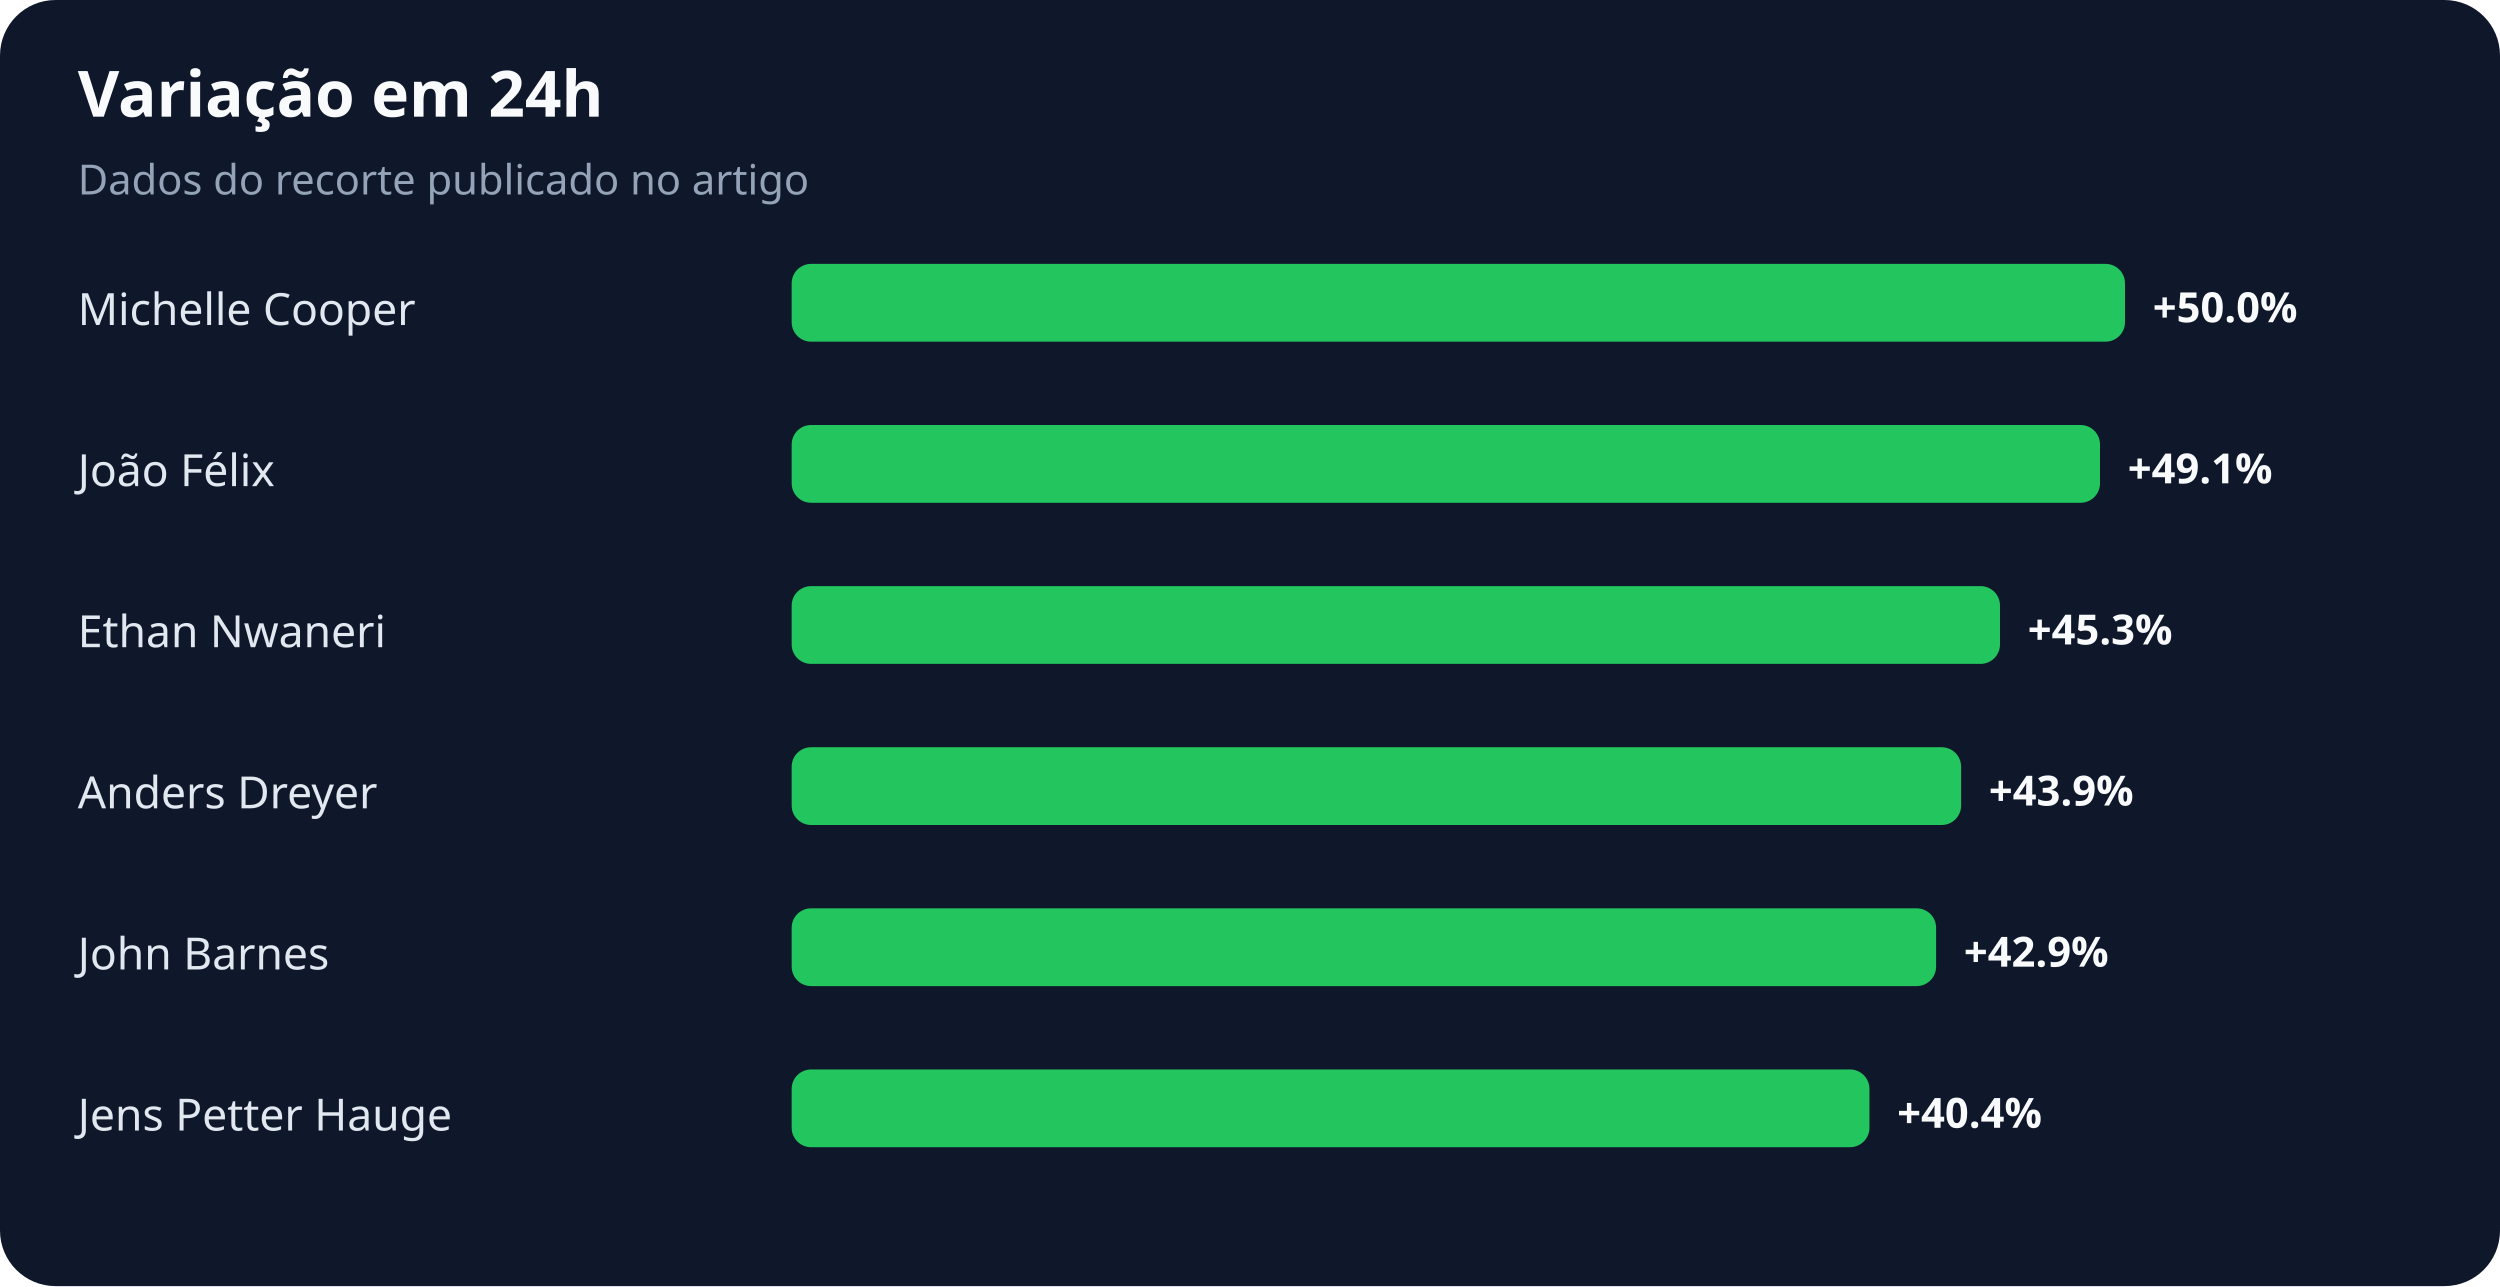
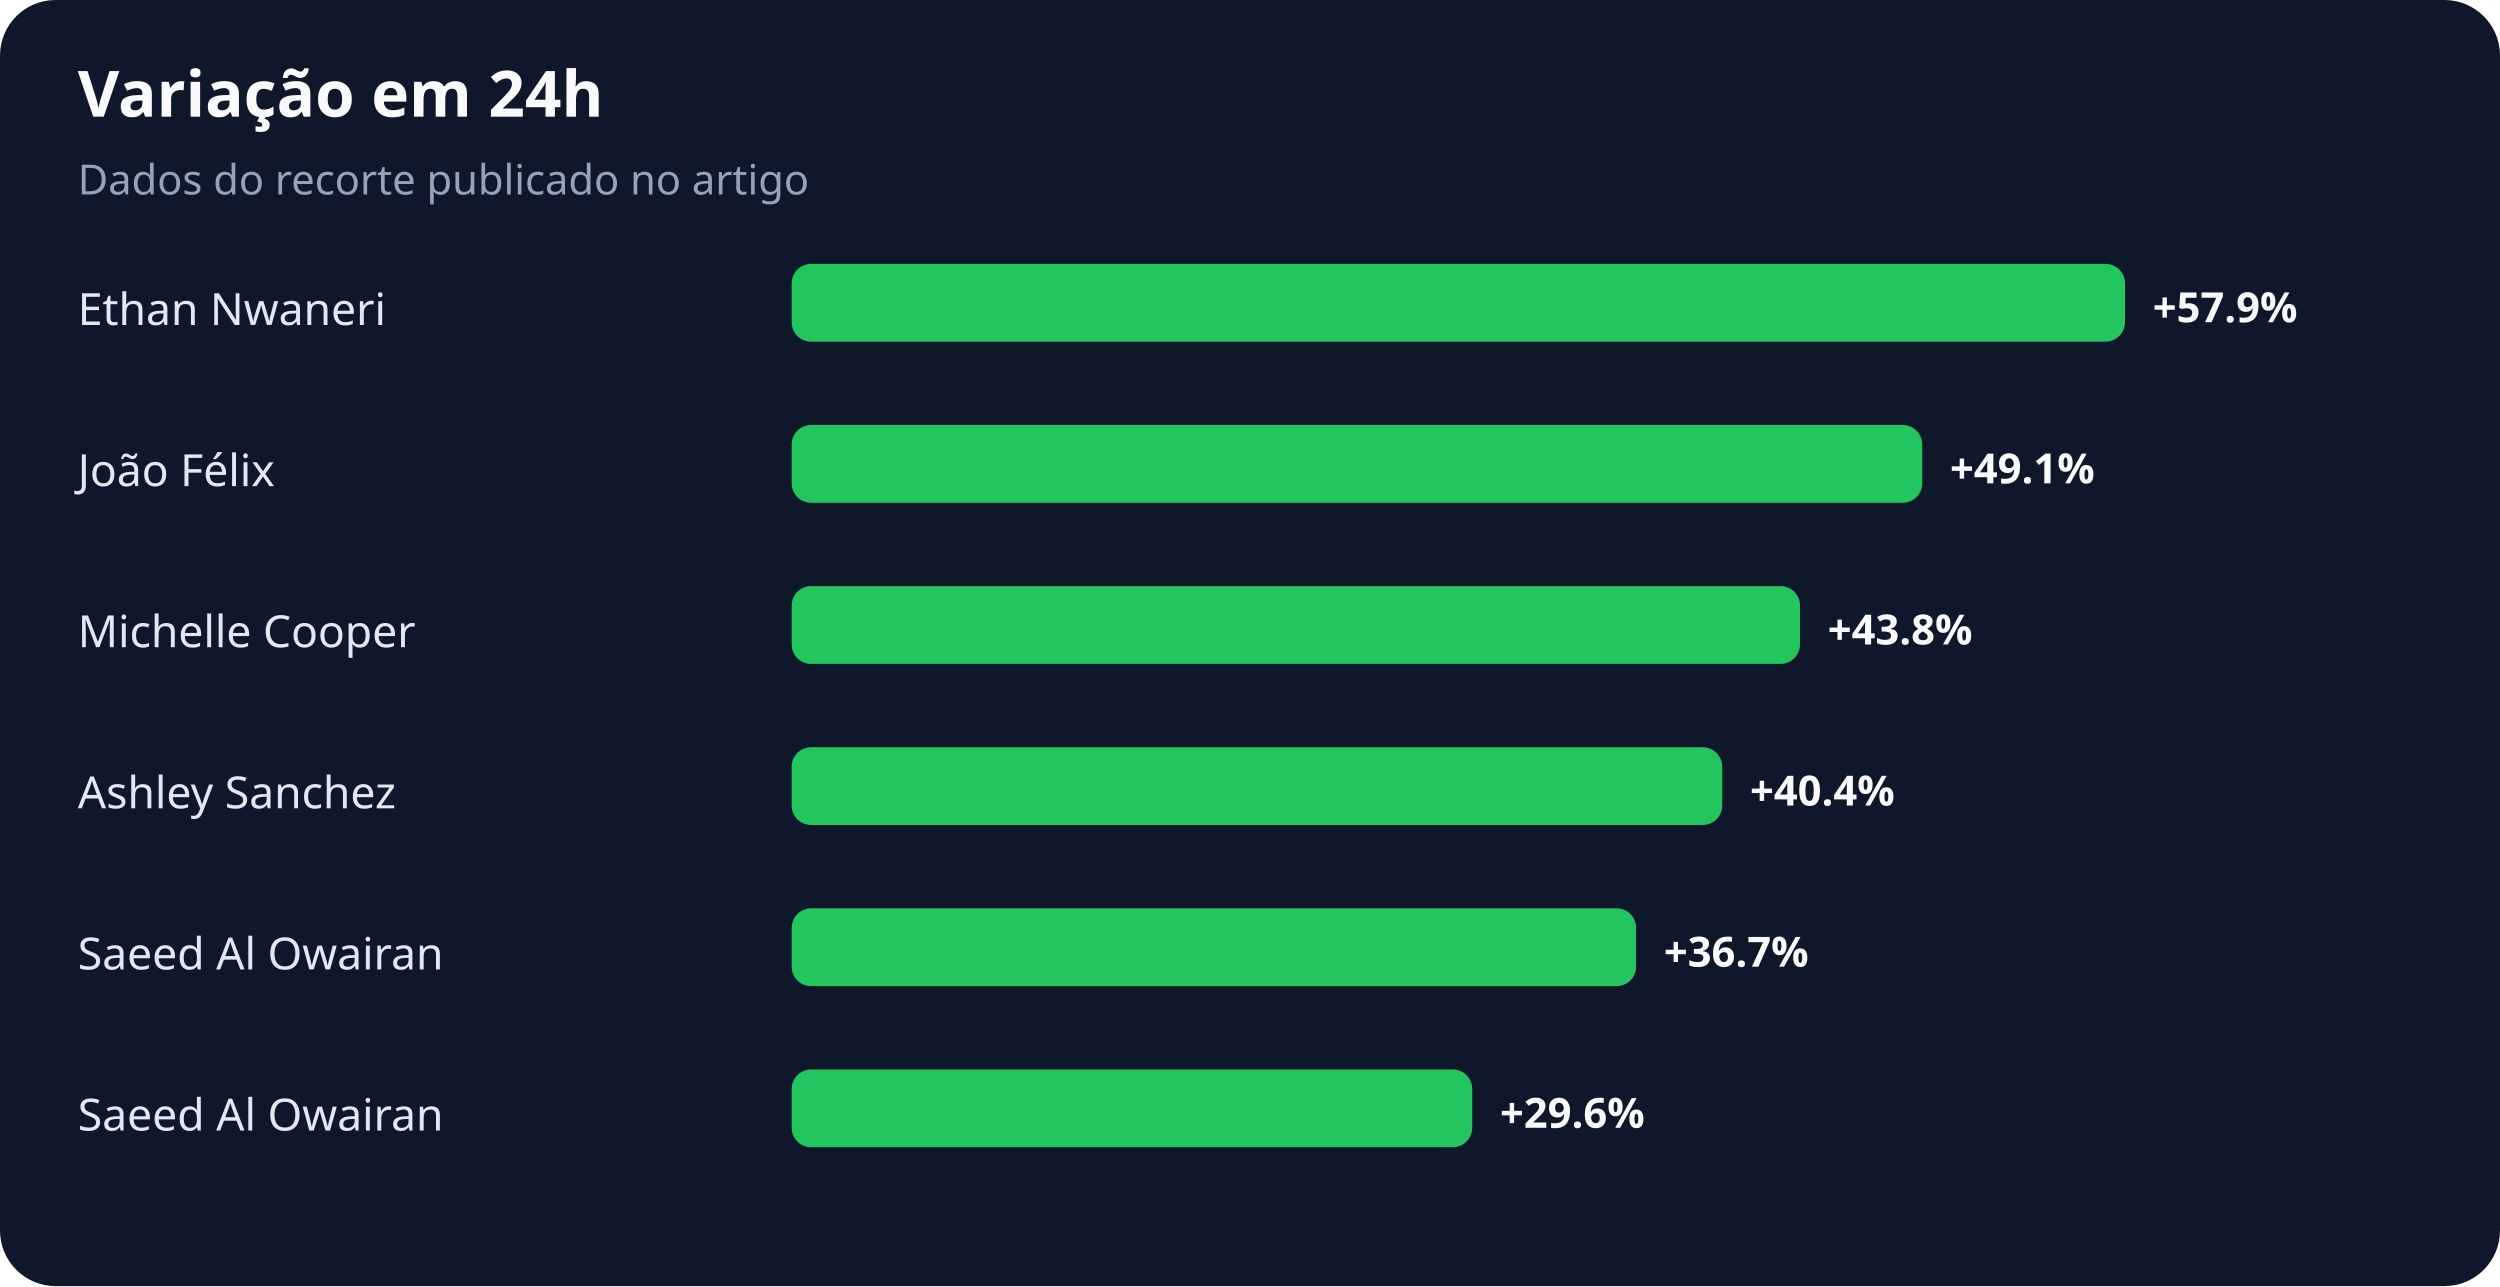
<svg xmlns="http://www.w3.org/2000/svg" width="900" height="463" viewBox="0 0 900 463" role="img" aria-labelledby="title desc">
  <rect width="100%" height="100%" rx="20" fill="#0f172a" />
  <text x="28" y="42" fill="#f8fafc" font-family="system-ui,sans-serif" font-size="23" font-weight="700">Variação em 24h</text>
  <text x="28" y="70" fill="#94a3b8" font-family="system-ui,sans-serif" font-size="15">Dados do recorte publicado no artigo</text>
-   <text x="28" y="117" fill="#e2e8f0" font-family="system-ui,sans-serif" font-size="16">Michelle Cooper</text>
+   <text x="28" y="117" fill="#e2e8f0" font-family="system-ui,sans-serif" font-size="16">Ethan Nwaneri</text>
  <rect x="285" y="95" width="480" height="28" rx="7" fill="#22c55e" />
-   <text x="775" y="116" fill="#f8fafc" font-family="system-ui,sans-serif" font-size="15" font-weight="700">+50.0%</text>
+   <text x="775" y="116" fill="#f8fafc" font-family="system-ui,sans-serif" font-size="15" font-weight="700">+57.9%</text>
  <text x="28" y="175" fill="#e2e8f0" font-family="system-ui,sans-serif" font-size="16">João Félix</text>
-   <rect x="285" y="153" width="471" height="28" rx="7" fill="#22c55e" />
-   <text x="766" y="174" fill="#f8fafc" font-family="system-ui,sans-serif" font-size="15" font-weight="700">+49.1%</text>
-   <text x="28" y="233" fill="#e2e8f0" font-family="system-ui,sans-serif" font-size="16">Ethan Nwaneri</text>
-   <rect x="285" y="211" width="435" height="28" rx="7" fill="#22c55e" />
-   <text x="730" y="232" fill="#f8fafc" font-family="system-ui,sans-serif" font-size="15" font-weight="700">+45.3%</text>
-   <text x="28" y="291" fill="#e2e8f0" font-family="system-ui,sans-serif" font-size="16">Anders Dreyer</text>
-   <rect x="285" y="269" width="421" height="28" rx="7" fill="#22c55e" />
-   <text x="716" y="290" fill="#f8fafc" font-family="system-ui,sans-serif" font-size="15" font-weight="700">+43.9%</text>
-   <text x="28" y="349" fill="#e2e8f0" font-family="system-ui,sans-serif" font-size="16">John Barnes</text>
-   <rect x="285" y="327" width="412" height="28" rx="7" fill="#22c55e" />
-   <text x="707" y="348" fill="#f8fafc" font-family="system-ui,sans-serif" font-size="15" font-weight="700">+42.9%</text>
-   <text x="28" y="407" fill="#e2e8f0" font-family="system-ui,sans-serif" font-size="16">Jens Petter Hauge</text>
-   <rect x="285" y="385" width="388" height="28" rx="7" fill="#22c55e" />
-   <text x="683" y="406" fill="#f8fafc" font-family="system-ui,sans-serif" font-size="15" font-weight="700">+40.4%</text>
+   <rect x="285" y="153" width="407" height="28" rx="7" fill="#22c55e" />
+   <text x="702" y="174" fill="#f8fafc" font-family="system-ui,sans-serif" font-size="15" font-weight="700">+49.1%</text>
+   <text x="28" y="233" fill="#e2e8f0" font-family="system-ui,sans-serif" font-size="16">Michelle Cooper</text>
+   <rect x="285" y="211" width="363" height="28" rx="7" fill="#22c55e" />
+   <text x="658" y="232" fill="#f8fafc" font-family="system-ui,sans-serif" font-size="15" font-weight="700">+43.8%</text>
+   <text x="28" y="291" fill="#e2e8f0" font-family="system-ui,sans-serif" font-size="16">Ashley Sanchez</text>
+   <rect x="285" y="269" width="335" height="28" rx="7" fill="#22c55e" />
+   <text x="630" y="290" fill="#f8fafc" font-family="system-ui,sans-serif" font-size="15" font-weight="700">+40.4%</text>
+   <text x="28" y="349" fill="#e2e8f0" font-family="system-ui,sans-serif" font-size="16">Saeed Al Owairan</text>
+   <rect x="285" y="327" width="304" height="28" rx="7" fill="#22c55e" />
+   <text x="599" y="348" fill="#f8fafc" font-family="system-ui,sans-serif" font-size="15" font-weight="700">+36.7%</text>
+   <text x="28" y="407" fill="#e2e8f0" font-family="system-ui,sans-serif" font-size="16">Saeed Al Owairan</text>
+   <rect x="285" y="385" width="245" height="28" rx="7" fill="#22c55e" />
+   <text x="540" y="406" fill="#f8fafc" font-family="system-ui,sans-serif" font-size="15" font-weight="700">+29.6%</text>
</svg>
